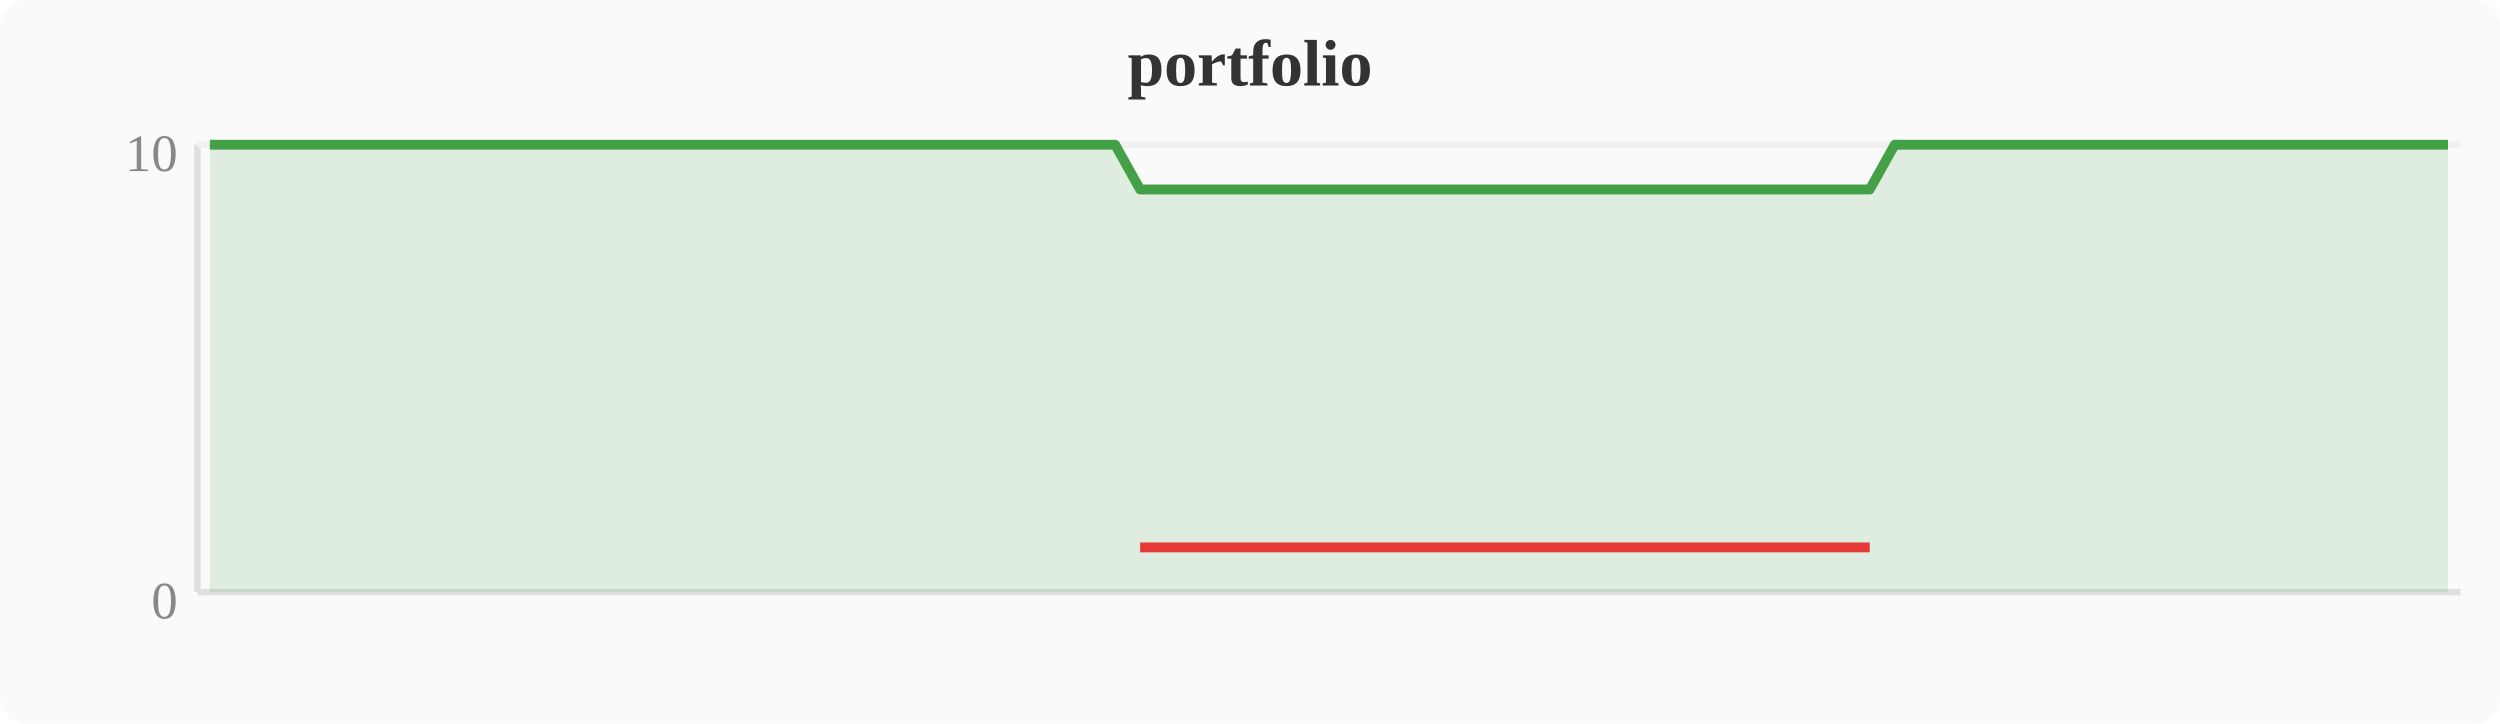
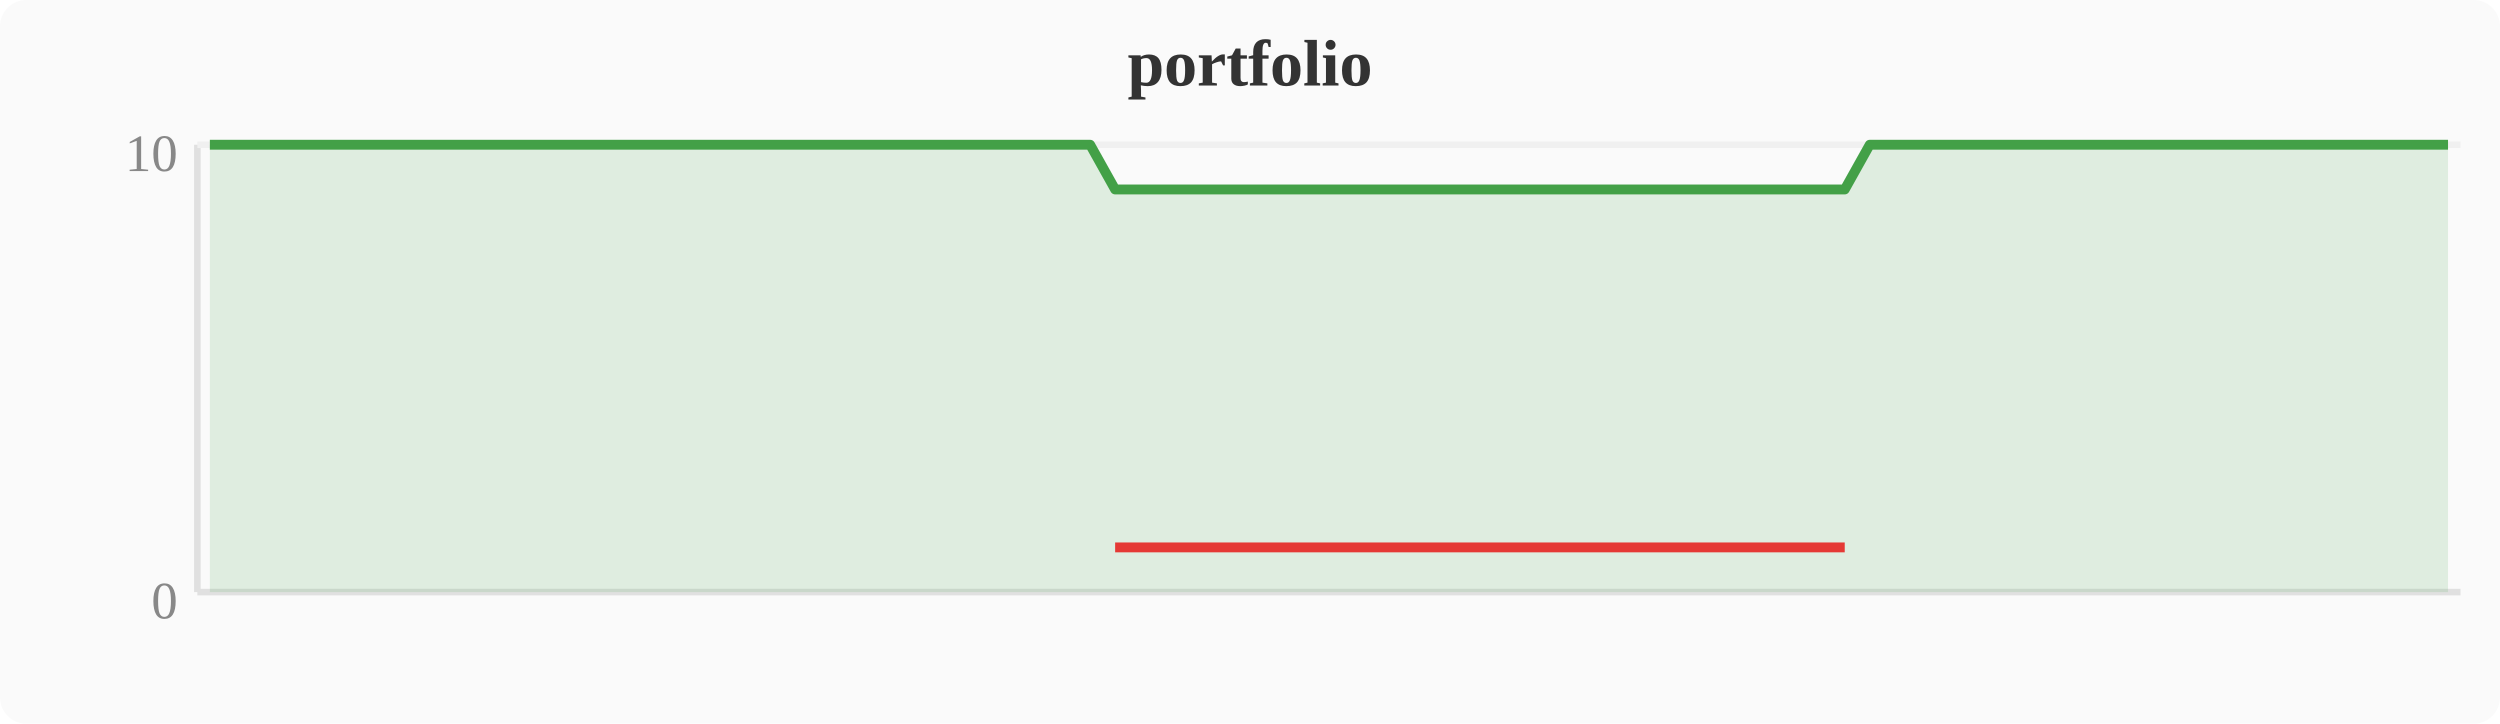
<svg xmlns="http://www.w3.org/2000/svg" width="380" height="110" viewBox="0 0 380 110">
  <rect width="380" height="110" fill="#fafafa" rx="4" />
  <text x="190" y="13" text-anchor="middle" font-size="10" font-weight="bold" fill="#333">portfolio</text>
  <line x1="30" y1="22" x2="30" y2="90" stroke="#e0e0e0" stroke-width="1" />
  <line x1="30" y1="90" x2="374" y2="90" stroke="#e0e0e0" stroke-width="1" />
  <line x1="30" y1="22" x2="374" y2="22" stroke="#f0f0f0" stroke-width="1" />
  <text x="27" y="94" text-anchor="end" font-size="8" fill="#888">0</text>
  <text x="27" y="26" text-anchor="end" font-size="8" fill="#888">10</text>
-   <polygon points="31.9,22.0 35.7,22.0 39.6,22.0 43.4,22.0 47.2,22.0 51.0,22.0 54.8,22.0 58.7,22.0 62.5,22.0 66.3,22.0 70.1,22.0 74.0,22.0 77.8,22.0 81.6,22.0 85.4,22.0 89.2,22.0 93.1,22.0 96.9,22.0 100.7,22.0 104.5,22.0 108.4,22.0 112.2,22.0 116.0,22.0 119.8,22.0 123.6,22.0 127.5,22.0 131.3,22.0 135.1,22.0 138.9,22.0 142.8,22.0 146.6,22.0 150.4,22.0 154.2,22.0 158.0,22.0 161.9,22.0 165.7,22.0 169.5,22.0 173.3,28.8 177.2,28.8 181.0,28.8 184.8,28.8 188.6,28.8 192.4,28.8 196.3,28.8 200.1,28.8 203.9,28.8 207.7,28.8 211.6,28.8 215.4,28.8 219.2,28.8 223.0,28.8 226.8,28.8 230.7,28.8 234.5,28.8 238.3,28.8 242.1,28.8 246.0,28.8 249.8,28.8 253.6,28.8 257.4,28.8 261.2,28.8 265.1,28.8 268.9,28.8 272.7,28.8 276.5,28.8 280.4,28.8 284.2,28.8 288.0,22.0 291.8,22.0 295.6,22.0 299.5,22.0 303.3,22.0 307.1,22.0 310.9,22.0 314.8,22.0 318.6,22.0 322.4,22.0 326.2,22.0 330.0,22.0 333.9,22.0 337.7,22.0 341.5,22.0 345.3,22.0 349.2,22.0 353.0,22.0 356.8,22.0 360.6,22.0 364.4,22.0 368.3,22.0 372.1,22.0 372.1,90 31.9,90" fill="#43a047" opacity="0.15" />
-   <polyline points="31.9,22.0 35.7,22.0 39.6,22.0 43.4,22.0 47.2,22.0 51.0,22.0 54.8,22.0 58.7,22.0 62.5,22.0 66.3,22.0 70.1,22.0 74.0,22.0 77.8,22.0 81.6,22.0 85.4,22.0 89.2,22.0 93.1,22.0 96.9,22.0 100.7,22.0 104.5,22.0 108.4,22.0 112.2,22.0 116.0,22.0 119.8,22.0 123.6,22.0 127.5,22.0 131.3,22.0 135.1,22.0 138.9,22.0 142.8,22.0 146.6,22.0 150.4,22.0 154.2,22.0 158.0,22.0 161.9,22.0 165.7,22.0 169.5,22.0 173.3,28.8 177.2,28.8 181.0,28.8 184.8,28.8 188.6,28.8 192.4,28.8 196.3,28.8 200.1,28.8 203.9,28.8 207.7,28.8 211.6,28.8 215.4,28.8 219.2,28.8 223.0,28.8 226.8,28.8 230.7,28.8 234.5,28.8 238.3,28.8 242.1,28.8 246.0,28.8 249.8,28.8 253.6,28.8 257.4,28.8 261.2,28.8 265.1,28.8 268.9,28.8 272.7,28.8 276.5,28.8 280.4,28.8 284.2,28.8 288.0,22.0 291.8,22.0 295.6,22.0 299.5,22.0 303.3,22.0 307.1,22.0 310.9,22.0 314.8,22.0 318.6,22.0 322.4,22.0 326.2,22.0 330.0,22.0 333.9,22.0 337.7,22.0 341.5,22.0 345.3,22.0 349.2,22.0 353.0,22.0 356.8,22.0 360.6,22.0 364.4,22.0 368.3,22.0 372.1,22.0" fill="none" stroke="#43a047" stroke-width="1.5" stroke-linejoin="round" />
-   <polyline points="173.3,83.2 177.2,83.2 181.0,83.2 184.8,83.2 188.6,83.2 192.4,83.2 196.3,83.2 200.1,83.2 203.9,83.2 207.7,83.2 211.6,83.2 215.4,83.2 219.2,83.2 223.0,83.2 226.8,83.2 230.7,83.2 234.5,83.2 238.3,83.2 242.1,83.2 246.0,83.2 249.8,83.2 253.6,83.2 257.4,83.2 261.2,83.2 265.1,83.2 268.9,83.2 272.7,83.2 276.5,83.2 280.4,83.2 284.2,83.2" fill="none" stroke="#e53935" stroke-width="1.5" stroke-linejoin="round" />
+   <polygon points="31.9,22.0 35.7,22.0 39.6,22.0 43.4,22.0 47.2,22.0 51.0,22.0 54.8,22.0 58.7,22.0 62.5,22.0 66.3,22.0 70.1,22.0 74.0,22.0 77.8,22.0 81.6,22.0 85.4,22.0 89.2,22.0 93.1,22.0 96.9,22.0 100.7,22.0 104.5,22.0 108.4,22.0 112.2,22.0 116.0,22.0 119.8,22.0 123.6,22.0 127.5,22.0 131.3,22.0 135.1,22.0 138.9,22.0 142.8,22.0 146.6,22.0 150.4,22.0 154.2,22.0 158.0,22.0 161.9,22.0 165.7,22.0 169.5,28.8 173.3,28.8 177.2,28.8 181.0,28.8 184.8,28.8 188.6,28.8 192.4,28.8 196.3,28.8 200.1,28.8 203.9,28.8 207.7,28.8 211.6,28.8 215.4,28.8 219.2,28.8 223.0,28.8 226.8,28.8 230.7,28.8 234.5,28.8 238.3,28.8 242.1,28.8 246.0,28.8 249.8,28.8 253.6,28.8 257.4,28.8 261.2,28.8 265.1,28.8 268.9,28.8 272.7,28.8 276.5,28.8 280.4,28.8 284.2,22.0 288.0,22.0 291.8,22.0 295.6,22.0 299.5,22.0 303.3,22.0 307.1,22.0 310.9,22.0 314.8,22.0 318.6,22.0 322.4,22.0 326.2,22.0 330.0,22.0 333.9,22.0 337.7,22.0 341.5,22.0 345.3,22.0 349.2,22.0 353.0,22.0 356.8,22.0 360.6,22.0 364.4,22.0 368.3,22.0 372.1,22.0 372.1,90 31.9,90" fill="#43a047" opacity="0.15" />
+   <polyline points="31.9,22.0 35.7,22.0 39.6,22.0 43.4,22.0 47.2,22.0 51.0,22.0 54.8,22.0 58.7,22.0 62.5,22.0 66.3,22.0 70.1,22.0 74.0,22.0 77.8,22.0 81.6,22.0 85.4,22.0 89.2,22.0 93.1,22.0 96.9,22.0 100.7,22.0 104.5,22.0 108.4,22.0 112.2,22.0 116.0,22.0 119.8,22.0 123.6,22.0 127.5,22.0 131.3,22.0 135.1,22.0 138.9,22.0 142.8,22.0 146.6,22.0 150.4,22.0 154.2,22.0 158.0,22.0 161.9,22.0 165.7,22.0 169.5,28.8 173.3,28.8 177.2,28.8 181.0,28.8 184.8,28.8 188.6,28.8 192.4,28.8 196.3,28.8 200.1,28.8 203.9,28.8 207.7,28.8 211.6,28.8 215.4,28.8 219.2,28.8 223.0,28.8 226.8,28.8 230.7,28.8 234.5,28.8 238.3,28.8 242.1,28.8 246.0,28.8 249.8,28.8 253.6,28.8 257.4,28.8 261.2,28.8 265.1,28.8 268.9,28.8 272.7,28.8 276.5,28.8 280.4,28.8 284.2,22.0 288.0,22.0 291.8,22.0 295.6,22.0 299.5,22.0 303.3,22.0 307.1,22.0 310.9,22.0 314.8,22.0 318.6,22.0 322.4,22.0 326.2,22.0 330.0,22.0 333.9,22.0 337.7,22.0 341.5,22.0 345.3,22.0 349.2,22.0 353.0,22.0 356.8,22.0 360.6,22.0 364.4,22.0 368.3,22.0 372.1,22.0" fill="none" stroke="#43a047" stroke-width="1.5" stroke-linejoin="round" />
+   <polyline points="169.5,83.2 173.3,83.2 177.2,83.2 181.0,83.2 184.8,83.2 188.6,83.2 192.4,83.2 196.3,83.2 200.1,83.2 203.9,83.2 207.7,83.2 211.6,83.2 215.4,83.2 219.2,83.2 223.0,83.2 226.8,83.2 230.7,83.2 234.5,83.2 238.3,83.2 242.1,83.2 246.0,83.2 249.8,83.2 253.6,83.2 257.4,83.2 261.2,83.2 265.1,83.2 268.9,83.2 272.7,83.2 276.5,83.2 280.4,83.2" fill="none" stroke="#e53935" stroke-width="1.5" stroke-linejoin="round" />
</svg>
